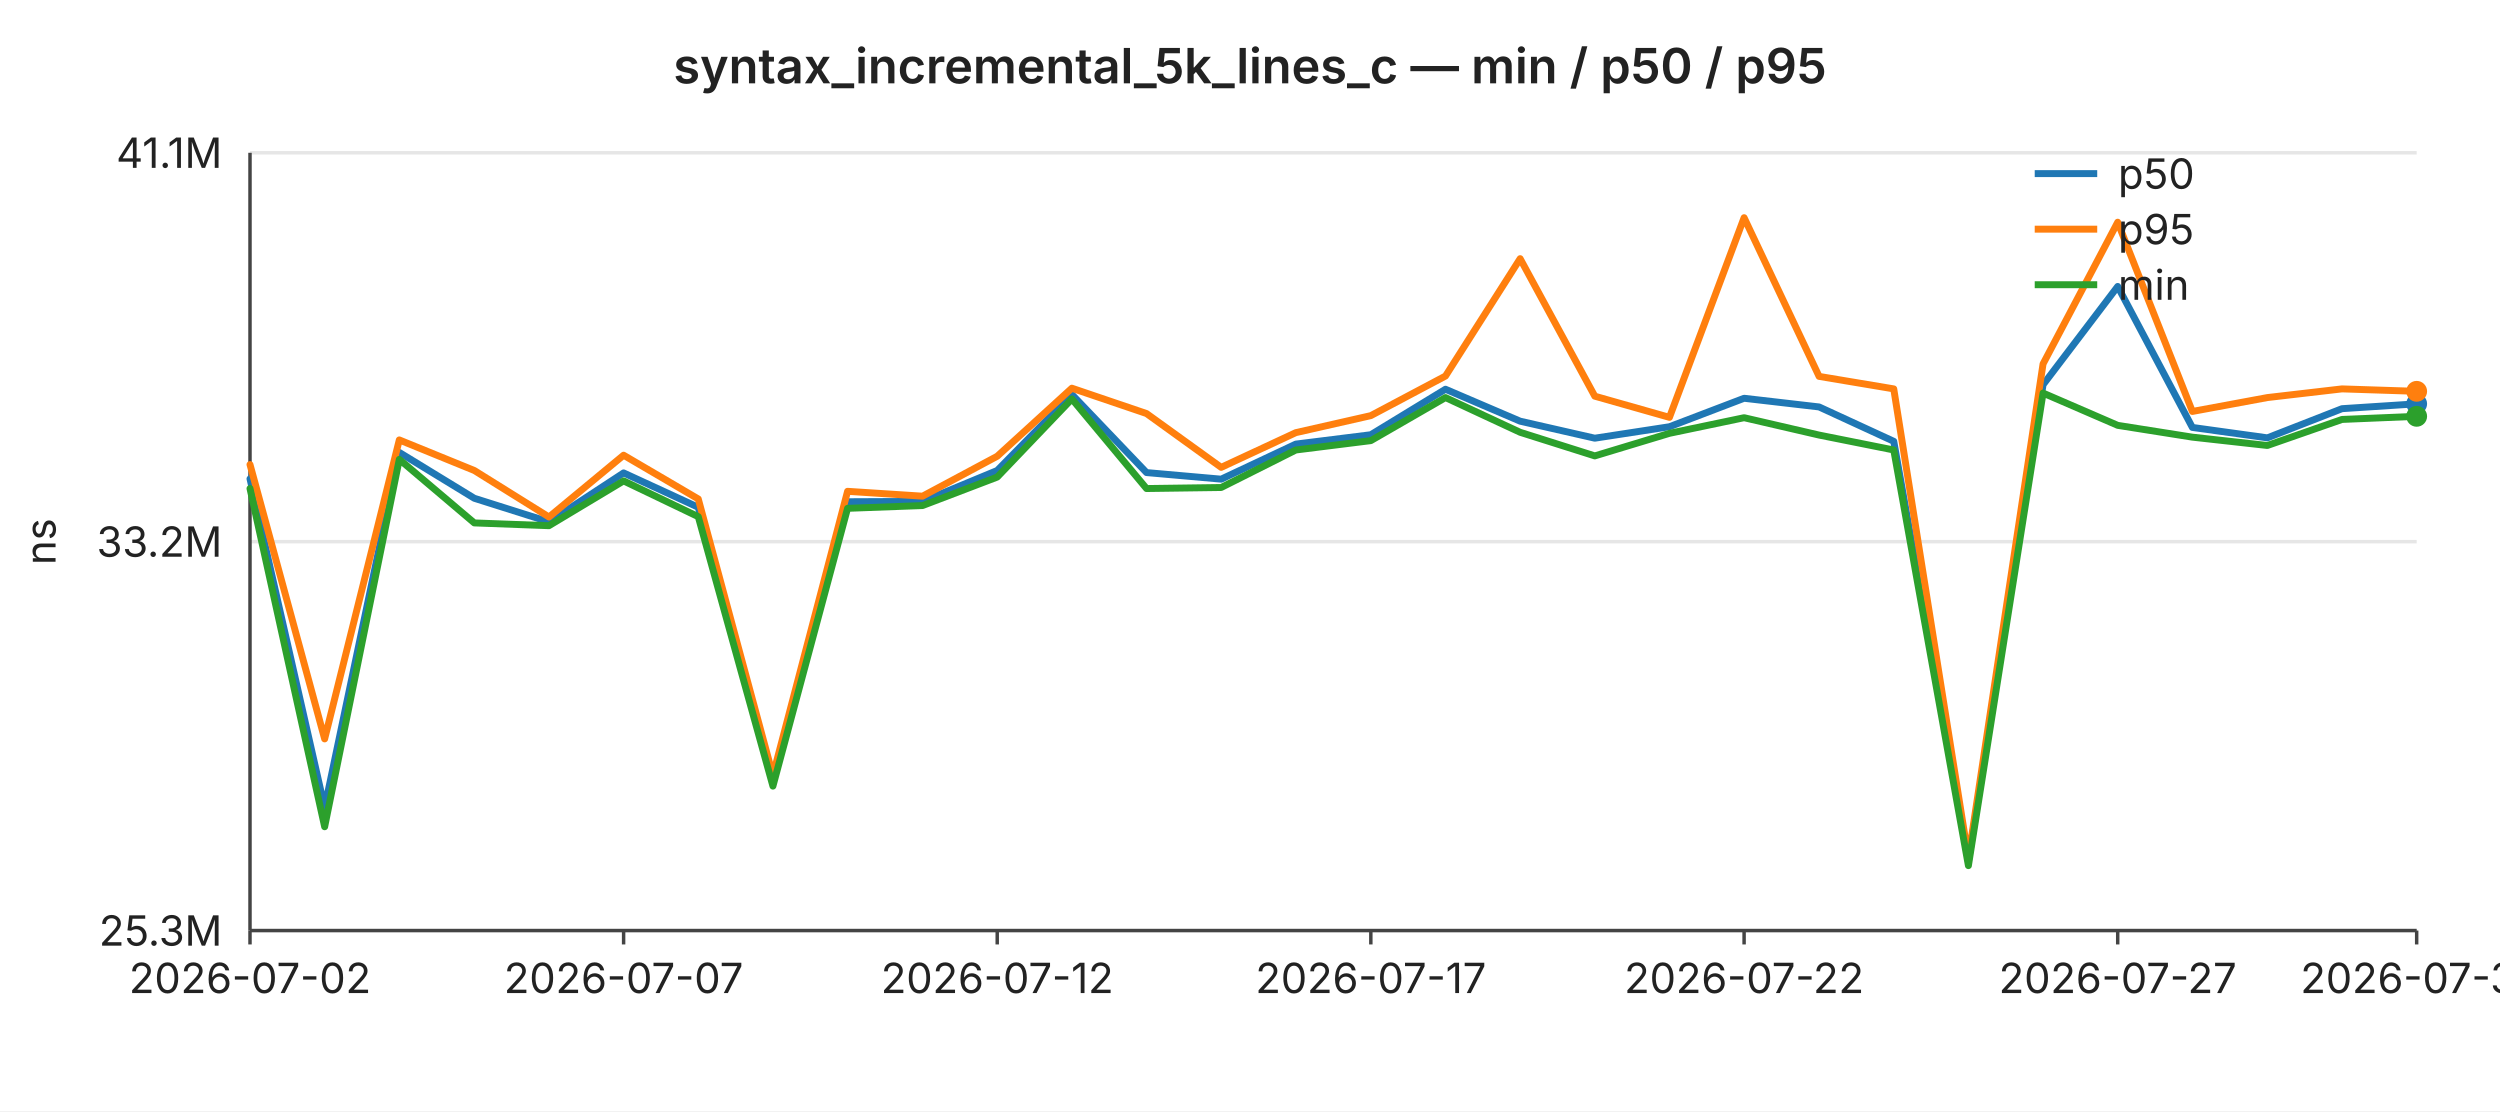
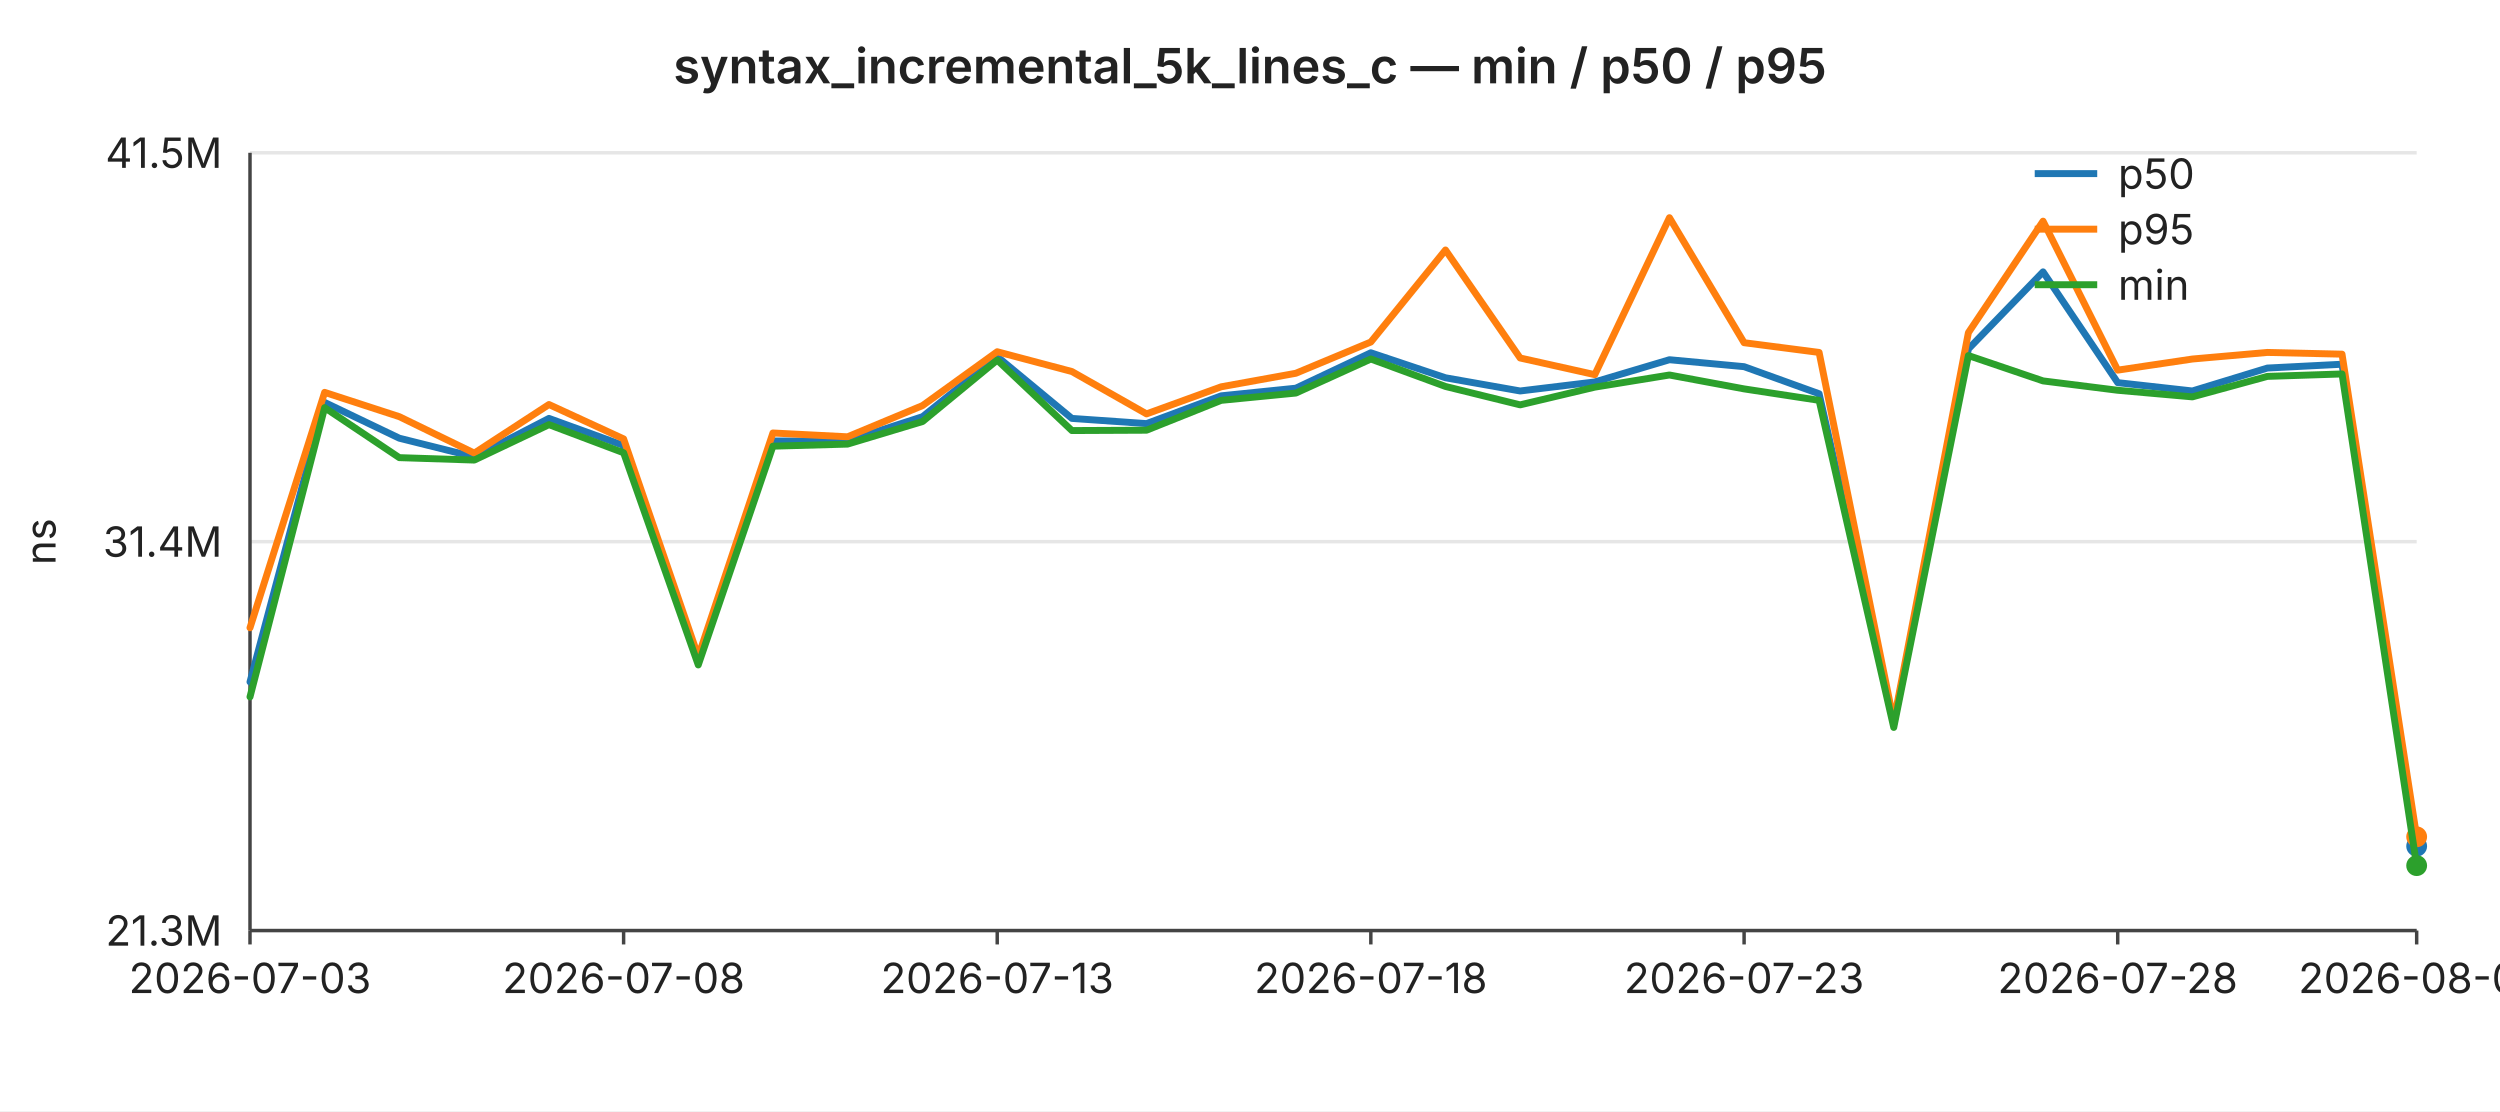
<svg xmlns="http://www.w3.org/2000/svg" width="720" height="320" viewBox="0 0 720 320" font-family="-apple-system,BlinkMacSystemFont,Segoe UI,sans-serif" font-size="12">
  <rect width="720" height="320" fill="#ffffff" />
  <text x="360" y="24" text-anchor="middle" font-size="14" font-weight="600" fill="#222">syntax_incremental_5k_lines_c — min / p50 / p95</text>
  <line x1="72" y1="44.0" x2="696" y2="44.0" stroke="#e6e6e6" stroke-width="1" />
-   <text x="64" y="44.0" text-anchor="end" dominant-baseline="middle" fill="#222">41.1M</text>
+   <text x="64" y="44.0" text-anchor="end" dominant-baseline="middle" fill="#222">41.5M</text>
  <line x1="72" y1="156.0" x2="696" y2="156.0" stroke="#e6e6e6" stroke-width="1" />
-   <text x="64" y="156.0" text-anchor="end" dominant-baseline="middle" fill="#222">33.2M</text>
+   <text x="64" y="156.0" text-anchor="end" dominant-baseline="middle" fill="#222">31.4M</text>
  <line x1="72" y1="268.0" x2="696" y2="268.0" stroke="#e6e6e6" stroke-width="1" />
-   <text x="64" y="268.0" text-anchor="end" dominant-baseline="middle" fill="#222">25.3M</text>
+   <text x="64" y="268.0" text-anchor="end" dominant-baseline="middle" fill="#222">21.3M</text>
  <text x="16" y="156" text-anchor="middle" fill="#222" transform="rotate(-90 16 156)">ns</text>
  <line x1="72" y1="44" x2="72" y2="268" stroke="#444" stroke-width="1" />
  <line x1="72" y1="268" x2="696" y2="268" stroke="#444" stroke-width="1" />
  <line x1="72.0" y1="268" x2="72.0" y2="272" stroke="#444" stroke-width="1" />
-   <text x="72.0" y="286" text-anchor="middle" fill="#222">2026-07-02</text>
+   <text x="72.0" y="286" text-anchor="middle" fill="#222">2026-07-03</text>
  <line x1="179.6" y1="268" x2="179.6" y2="272" stroke="#444" stroke-width="1" />
-   <text x="179.6" y="286" text-anchor="middle" fill="#222">2026-07-07</text>
+   <text x="179.6" y="286" text-anchor="middle" fill="#222">2026-07-08</text>
  <line x1="287.2" y1="268" x2="287.2" y2="272" stroke="#444" stroke-width="1" />
-   <text x="287.2" y="286" text-anchor="middle" fill="#222">2026-07-12</text>
+   <text x="287.2" y="286" text-anchor="middle" fill="#222">2026-07-13</text>
  <line x1="394.8" y1="268" x2="394.8" y2="272" stroke="#444" stroke-width="1" />
-   <text x="394.8" y="286" text-anchor="middle" fill="#222">2026-07-17</text>
+   <text x="394.8" y="286" text-anchor="middle" fill="#222">2026-07-18</text>
  <line x1="502.3" y1="268" x2="502.3" y2="272" stroke="#444" stroke-width="1" />
-   <text x="502.3" y="286" text-anchor="middle" fill="#222">2026-07-22</text>
+   <text x="502.3" y="286" text-anchor="middle" fill="#222">2026-07-23</text>
  <line x1="609.9" y1="268" x2="609.9" y2="272" stroke="#444" stroke-width="1" />
-   <text x="609.9" y="286" text-anchor="middle" fill="#222">2026-07-27</text>
+   <text x="609.9" y="286" text-anchor="middle" fill="#222">2026-07-28</text>
  <line x1="696.0" y1="268" x2="696.0" y2="272" stroke="#444" stroke-width="1" />
-   <text x="696.0" y="286" text-anchor="middle" fill="#222">2026-07-31</text>
-   <polyline fill="none" stroke="#1f77b4" stroke-width="2" stroke-linejoin="round" stroke-linecap="round" points="72.0,137.9 93.5,232.6 115.0,130.3 136.6,143.5 158.1,150.3 179.6,136.2 201.1,146.1 222.6,224.6 244.1,144.5 265.7,144.4 287.2,135.5 308.7,113.6 330.2,136.1 351.7,138.0 373.2,127.9 394.8,125.2 416.3,112.1 437.8,121.3 459.3,126.2 480.8,122.9 502.3,114.7 523.9,117.2 545.4,127.1 566.9,248.1 588.4,110.8 609.9,82.5 631.4,123.1 653.0,126.1 674.5,117.7 696.0,116.3" />
-   <circle cx="696.0" cy="116.3" r="3" fill="#1f77b4" />
-   <polyline fill="none" stroke="#ff7f0e" stroke-width="2" stroke-linejoin="round" stroke-linecap="round" points="72.0,133.8 93.5,212.8 115.0,126.7 136.6,135.5 158.1,148.9 179.6,131.1 201.1,143.7 222.6,223.3 244.1,141.5 265.7,142.9 287.2,131.4 308.7,111.8 330.2,119.1 351.7,134.6 373.2,124.6 394.8,119.7 416.3,108.3 437.8,74.5 459.3,114.1 480.8,120.2 502.3,62.7 523.9,108.4 545.4,112.0 566.9,247.1 588.4,104.8 609.9,64.0 631.4,118.5 653.0,114.5 674.5,112.0 696.0,112.7" />
-   <circle cx="696.0" cy="112.7" r="3" fill="#ff7f0e" />
-   <polyline fill="none" stroke="#2ca02c" stroke-width="2" stroke-linejoin="round" stroke-linecap="round" points="72.0,140.7 93.5,238.1 115.0,132.3 136.6,150.6 158.1,151.4 179.6,138.5 201.1,148.8 222.6,226.4 244.1,146.4 265.7,145.6 287.2,137.4 308.7,114.9 330.2,140.7 351.7,140.4 373.2,129.6 394.8,126.9 416.3,114.5 437.8,124.5 459.3,131.3 480.8,124.8 502.3,120.3 523.9,125.3 545.4,129.6 566.9,249.3 588.4,113.2 609.9,122.5 631.4,125.9 653.0,128.3 674.5,120.8 696.0,119.9" />
-   <circle cx="696.0" cy="119.9" r="3" fill="#2ca02c" />
+   <text x="696.0" y="286" text-anchor="middle" fill="#222">2026-08-01</text>
+   <polyline fill="none" stroke="#1f77b4" stroke-width="2" stroke-linejoin="round" stroke-linecap="round" points="72.0,196.4 93.5,115.9 115.0,126.2 136.6,131.6 158.1,120.5 179.6,128.3 201.1,190.1 222.6,127.0 244.1,127.0 265.7,120.0 287.2,102.7 308.7,120.5 330.2,122.0 351.7,114.0 373.2,111.8 394.8,101.6 416.3,108.8 437.8,112.6 459.3,110.0 480.8,103.6 502.3,105.6 523.9,113.4 545.4,208.5 566.9,100.5 588.4,78.3 609.9,110.2 631.4,112.6 653.0,106.0 674.5,104.9 696.0,243.7" />
+   <circle cx="696.0" cy="243.7" r="3" fill="#1f77b4" />
+   <polyline fill="none" stroke="#ff7f0e" stroke-width="2" stroke-linejoin="round" stroke-linecap="round" points="72.0,180.8 93.5,113.0 115.0,120.0 136.6,130.5 158.1,116.5 179.6,126.4 201.1,189.1 222.6,124.7 244.1,125.8 265.7,116.8 287.2,101.3 308.7,107.0 330.2,119.2 351.7,111.4 373.2,107.5 394.8,98.5 416.3,72.0 437.8,103.1 459.3,107.9 480.8,62.7 502.3,98.7 523.9,101.5 545.4,207.8 566.9,95.8 588.4,63.7 609.9,106.6 631.4,103.4 653.0,101.5 674.5,102.0 696.0,241.0" />
+   <circle cx="696.0" cy="241.0" r="3" fill="#ff7f0e" />
+   <polyline fill="none" stroke="#2ca02c" stroke-width="2" stroke-linejoin="round" stroke-linecap="round" points="72.0,200.7 93.5,117.4 115.0,131.8 136.6,132.5 158.1,122.3 179.6,130.4 201.1,191.5 222.6,128.5 244.1,127.9 265.7,121.4 287.2,103.7 308.7,124.0 330.2,123.9 351.7,115.3 373.2,113.2 394.8,103.4 416.3,111.3 437.8,116.6 459.3,111.5 480.8,108.0 502.3,112.0 523.9,115.3 545.4,209.5 566.9,102.4 588.4,109.7 609.9,112.4 631.4,114.3 653.0,108.4 674.5,107.7 696.0,249.3" />
+   <circle cx="696.0" cy="249.3" r="3" fill="#2ca02c" />
  <line x1="586" y1="50" x2="604" y2="50" stroke="#1f77b4" stroke-width="2" />
  <text x="610" y="50" dominant-baseline="middle" fill="#222">p50</text>
  <line x1="586" y1="66" x2="604" y2="66" stroke="#ff7f0e" stroke-width="2" />
  <text x="610" y="66" dominant-baseline="middle" fill="#222">p95</text>
  <line x1="586" y1="82" x2="604" y2="82" stroke="#2ca02c" stroke-width="2" />
  <text x="610" y="82" dominant-baseline="middle" fill="#222">min</text>
</svg>
